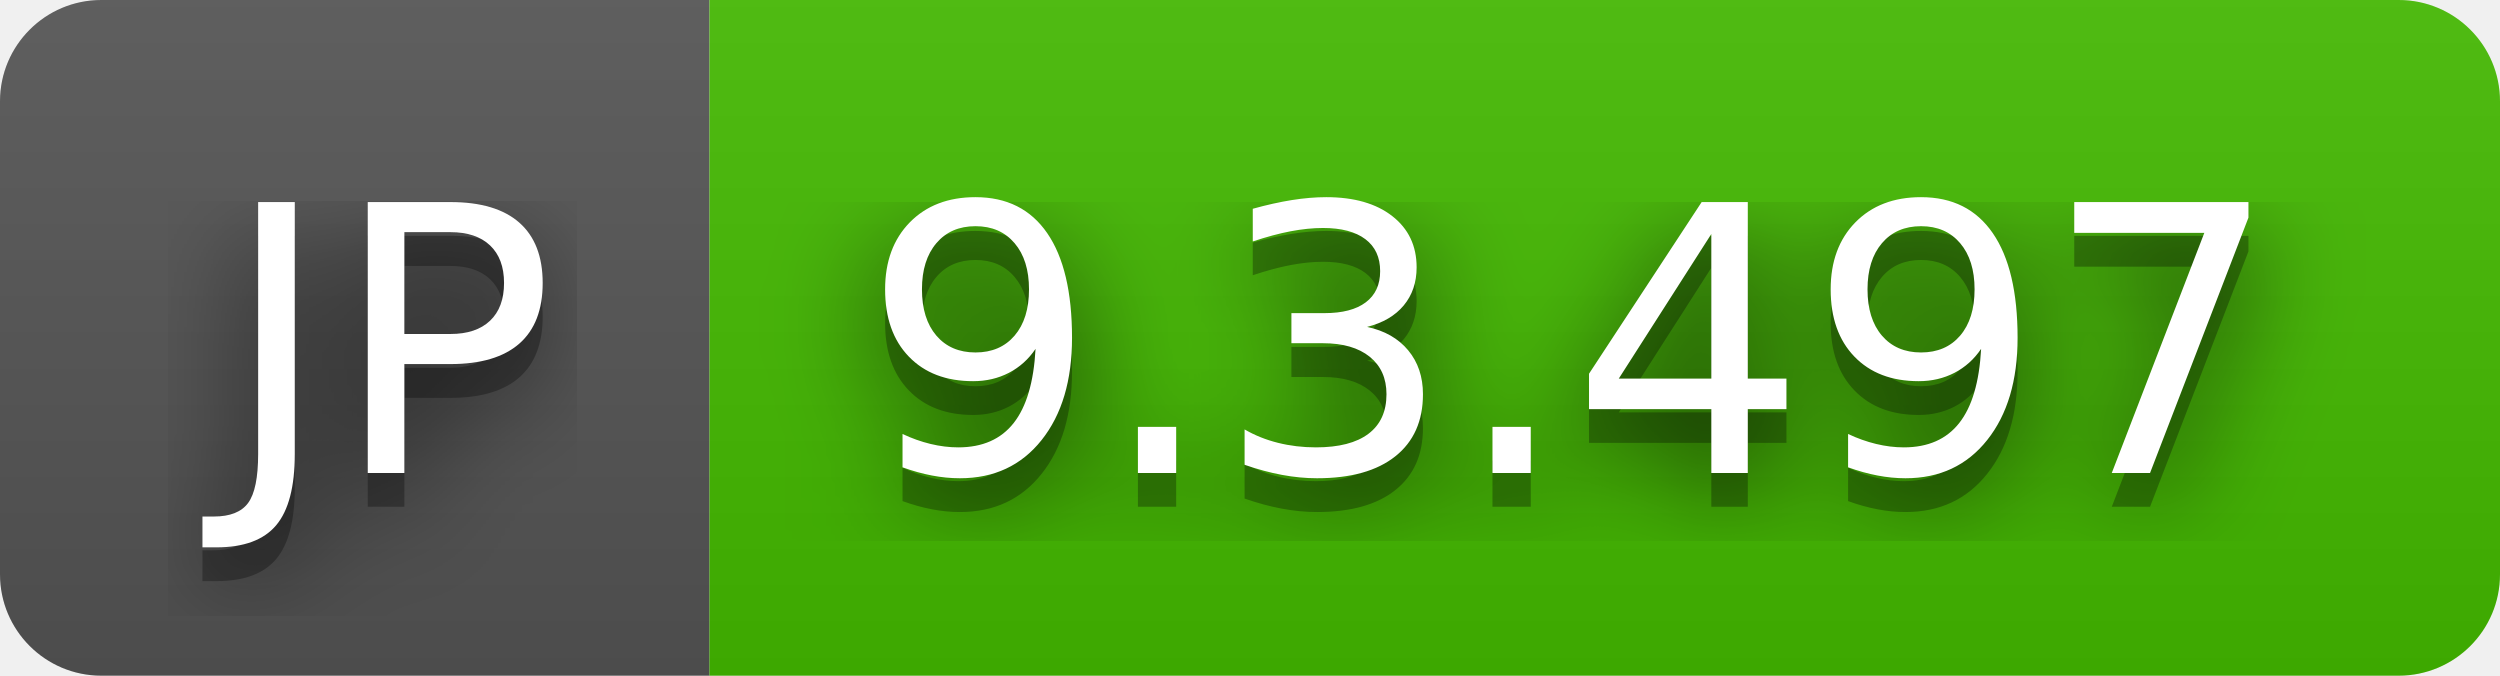
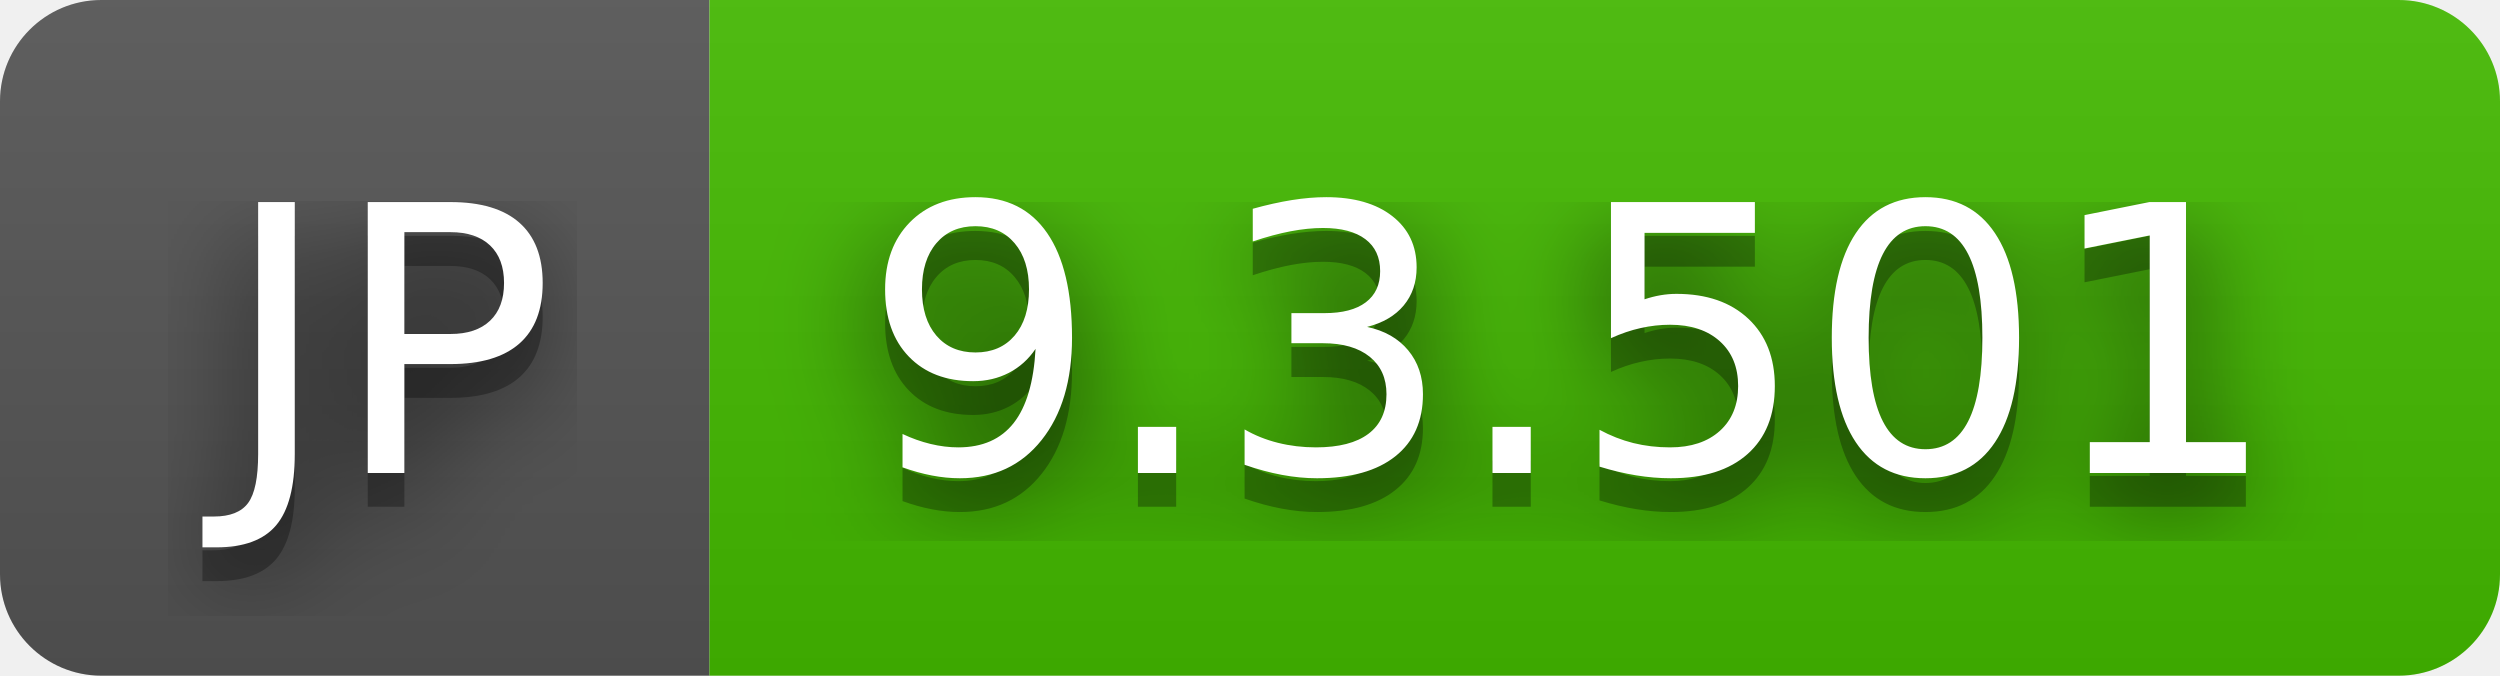
- <svg xmlns="http://www.w3.org/2000/svg" width="74" height="20" role="img" aria-label="JP: 9.3.497">
+ <svg xmlns="http://www.w3.org/2000/svg" width="74" height="20" role="img" aria-label="JP: 9.3.501">
  <filter id="blur">
    <feGaussianBlur stdDeviation="16" />
  </filter>
  <linearGradient id="s" x2="0" y2="100%">
    <stop offset="0" stop-color="#bbb" stop-opacity=".1" />
    <stop offset="1" stop-opacity=".1" />
  </linearGradient>
  <clipPath id="r">
    <rect width="74" height="20" rx="3" />
  </clipPath>
  <g clip-path="url(#r)">
    <rect width="21" height="20" fill="#555" />
    <rect x="21" width="53" height="20" fill="#4b0" />
    <rect width="74" height="20" fill="url(#s)" />
  </g>
  <g fill="#fff" text-anchor="middle" font-family="Verdana,Geneva,DejaVu Sans,sans-serif" text-rendering="geometricPrecision" font-size="110">
    <g transform="scale(.1)">
      <g aria-hidden="true" fill="#010101">
        <text x="115" y="150" fill-opacity=".8" filter="url(#blur)" textLength="110">JP</text>
        <text x="115" y="150" fill-opacity=".3" textLength="110">JP</text>
      </g>
      <text x="115" y="140" textLength="110">JP</text>
    </g>
    <g transform="scale(.1)">
      <g aria-hidden="true" fill="#010101">
-         <text x="465" y="150" fill-opacity=".8" filter="url(#blur)" textLength="430">9.3.497</text>
-         <text x="465" y="150" fill-opacity=".3" textLength="430">9.3.497</text>
+         <text x="465" y="150" fill-opacity=".8" filter="url(#blur)" textLength="430">9.3.501</text>
+         <text x="465" y="150" fill-opacity=".3" textLength="430">9.3.501</text>
      </g>
-       <text x="465" y="140" textLength="430">9.3.497</text>
+       <text x="465" y="140" textLength="430">9.3.501</text>
    </g>
  </g>
</svg>
